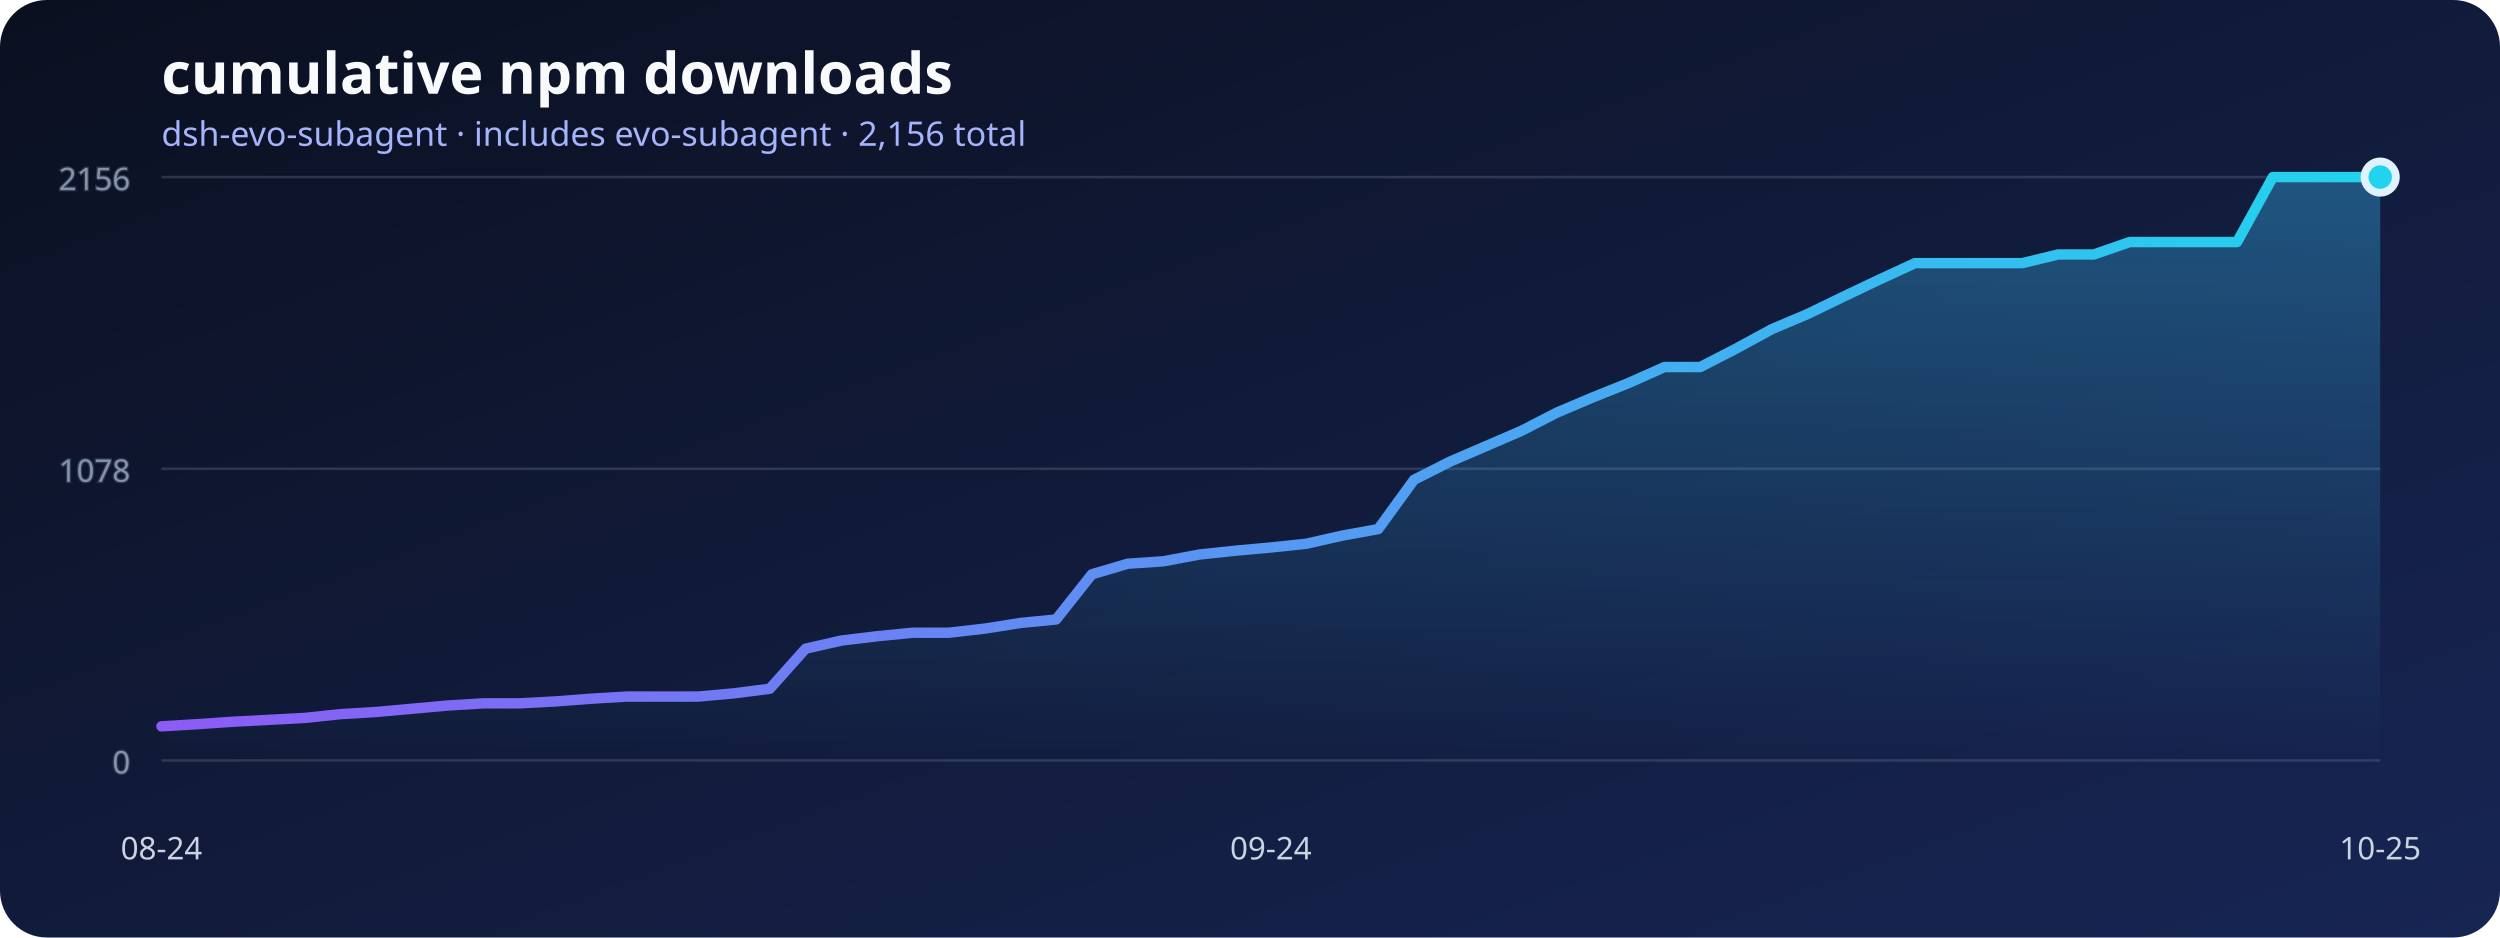
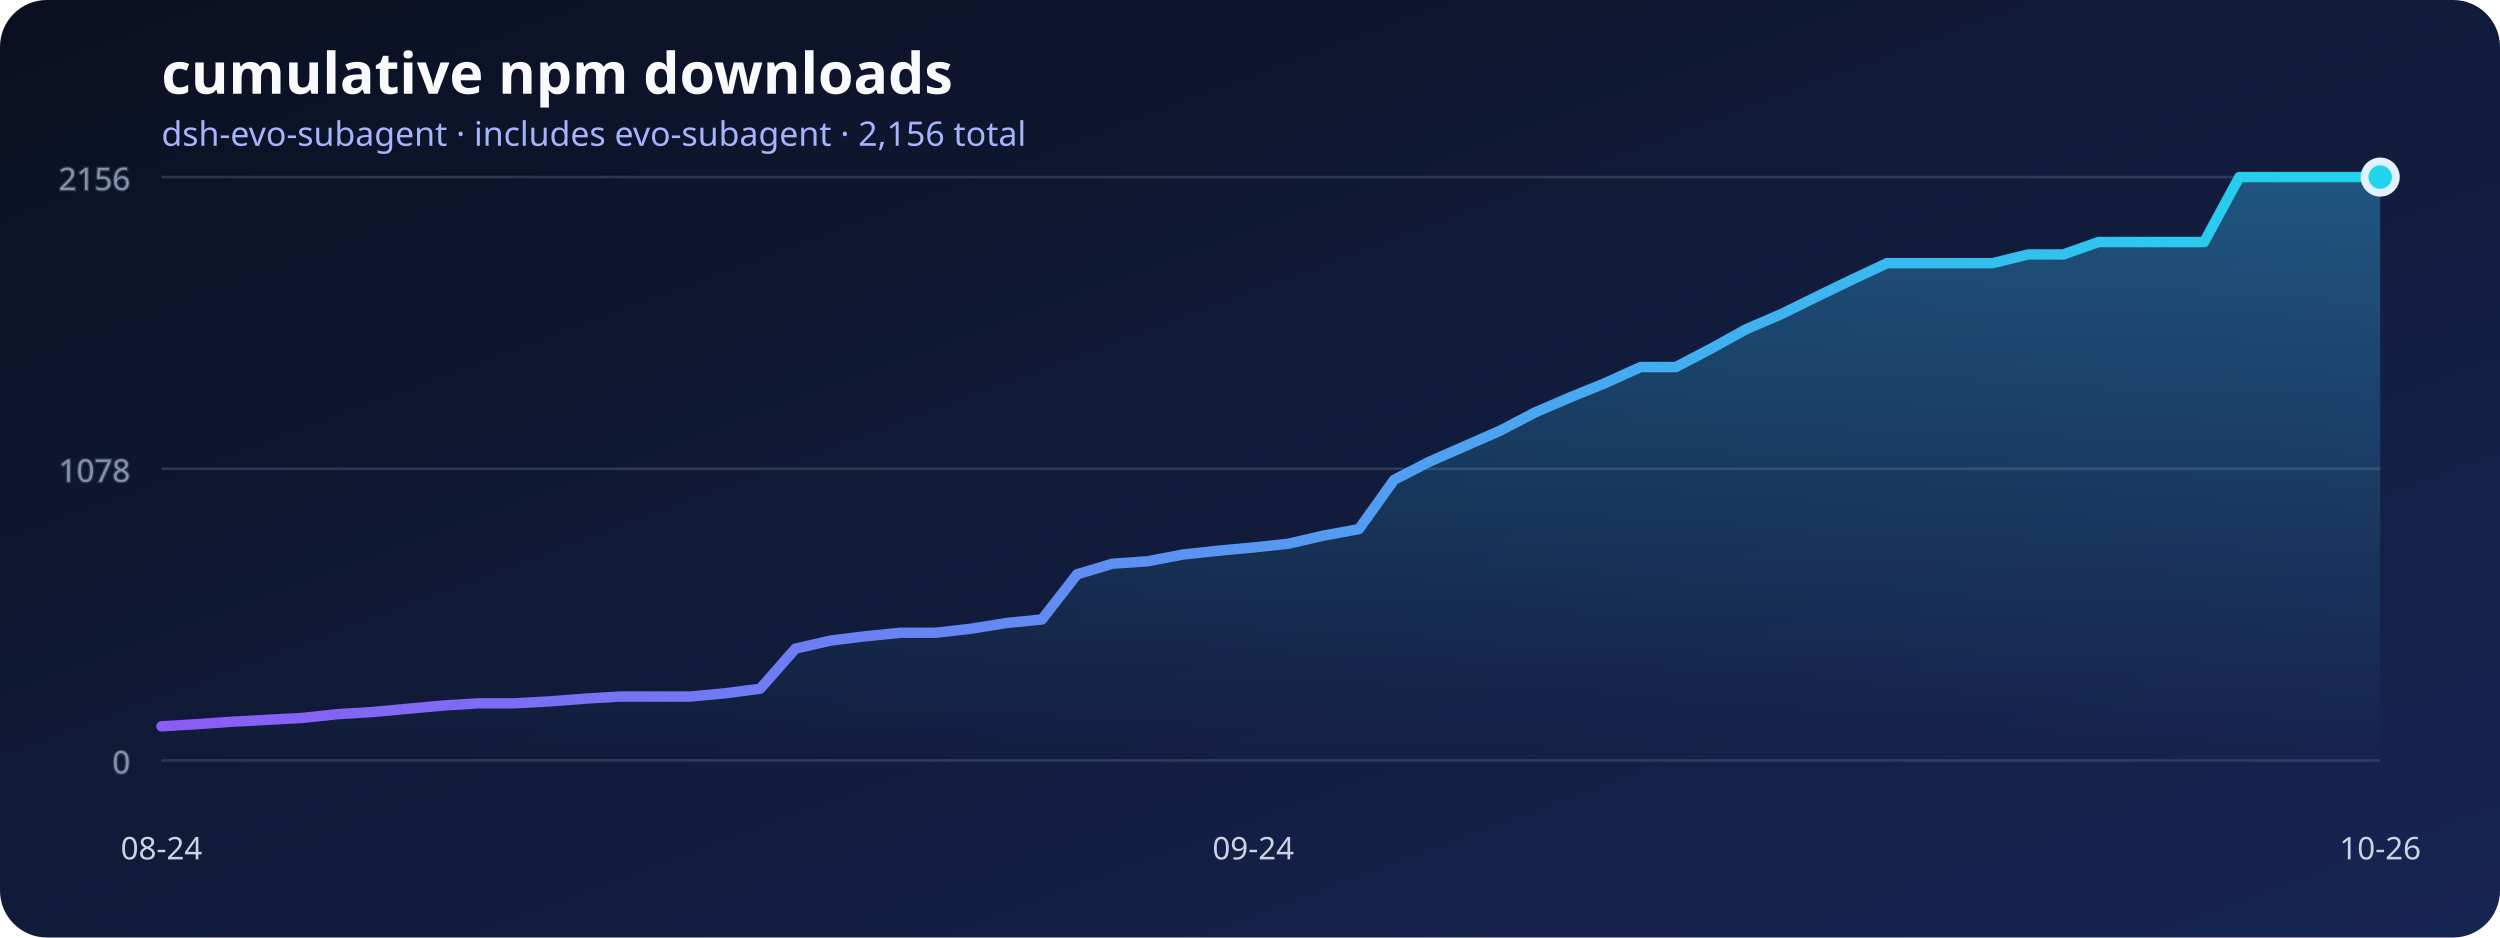
<svg xmlns="http://www.w3.org/2000/svg" width="960" height="360" viewBox="0 0 960 360" role="img" aria-labelledby="title desc">
  <defs>
    <linearGradient id="background" x1="0" x2="1" y1="0" y2="1">
      <stop stop-color="#0b1020" />
      <stop offset="1" stop-color="#172554" />
    </linearGradient>
    <linearGradient id="line" x1="0" x2="1">
      <stop stop-color="#8b5cf6" />
      <stop offset="1" stop-color="#22d3ee" />
    </linearGradient>
    <linearGradient id="area" x1="0" x2="0" y1="0" y2="1">
      <stop stop-color="#38bdf8" stop-opacity=".36" />
      <stop offset="1" stop-color="#38bdf8" stop-opacity="0" />
    </linearGradient>
  </defs>
  <rect width="960" height="360" rx="18" fill="url(#background)" />
  <text x="62" y="36" fill="#f8fafc" font-family="system-ui, sans-serif" font-size="22" font-weight="700">cumulative npm downloads</text>
  <text x="62" y="56" fill="#a5b4fc" font-family="system-ui, sans-serif" font-size="13">dsh-evo-subagent · includes evo-subagent · 2,156 total</text>
  <g stroke="#64748b" stroke-opacity=".35" fill="#94a3b8" font-family="system-ui, sans-serif" font-size="12">
    <line x1="62" y1="292" x2="914" y2="292" />
    <text x="50" y="297" text-anchor="end">0</text>
    <line x1="62" y1="180" x2="914" y2="180" />
    <text x="50" y="185" text-anchor="end">1078</text>
    <line x1="62" y1="68" x2="914" y2="68" />
    <text x="50" y="73" text-anchor="end">2156</text>
  </g>
-   <polygon points="62,292 62.00,278.91 75.74,278.08 89.48,277.14 103.23,276.42 116.97,275.69 130.71,274.23 144.45,273.40 158.19,272.16 171.94,270.91 185.68,270.08 199.42,270.08 213.16,269.35 226.90,268.31 240.65,267.48 254.39,267.48 268.13,267.48 281.87,266.23 295.61,264.47 309.35,249.09 323.10,245.97 336.84,244.31 350.58,242.96 364.32,242.96 378.06,241.40 391.81,239.22 405.55,237.87 419.29,220.52 433.03,216.47 446.77,215.53 460.52,212.94 474.26,211.48 488.00,210.23 501.74,208.78 515.48,205.66 529.23,203.17 542.97,184.26 556.71,177.30 570.45,171.38 584.19,165.45 597.94,158.39 611.68,152.57 625.42,147.06 639.16,140.94 652.90,140.94 666.65,133.87 680.39,126.39 694.13,120.57 707.87,113.92 721.61,107.38 735.35,101.04 749.10,101.04 762.84,101.04 776.58,101.04 790.32,97.71 804.06,97.71 817.81,92.94 831.55,92.94 845.29,92.94 859.03,92.94 872.77,68.00 886.52,68.00 900.26,68.00 914.00,68.00 914,292" fill="url(#area)" />
-   <polyline points="62.00,278.91 75.74,278.08 89.48,277.14 103.23,276.42 116.97,275.69 130.71,274.23 144.45,273.40 158.19,272.16 171.94,270.91 185.68,270.08 199.42,270.08 213.16,269.35 226.90,268.31 240.65,267.48 254.39,267.48 268.13,267.48 281.87,266.23 295.61,264.47 309.35,249.09 323.10,245.97 336.84,244.31 350.58,242.96 364.32,242.96 378.06,241.40 391.81,239.22 405.55,237.87 419.29,220.52 433.03,216.47 446.77,215.53 460.52,212.94 474.26,211.48 488.00,210.23 501.74,208.78 515.48,205.66 529.23,203.17 542.97,184.26 556.71,177.30 570.45,171.38 584.19,165.45 597.94,158.39 611.68,152.57 625.42,147.06 639.16,140.94 652.90,140.94 666.65,133.87 680.39,126.39 694.13,120.57 707.87,113.92 721.61,107.38 735.35,101.04 749.10,101.04 762.84,101.04 776.58,101.04 790.32,97.71 804.06,97.71 817.81,92.94 831.55,92.94 845.29,92.94 859.03,92.94 872.77,68.00 886.52,68.00 900.26,68.00 914.00,68.00" fill="none" stroke="url(#line)" stroke-width="4" stroke-linecap="round" stroke-linejoin="round" />
+   <polygon points="62,292 62.00,278.91 75.52,278.08 89.05,277.14 102.57,276.42 116.10,275.69 129.62,274.23 143.14,273.40 156.67,272.16 170.19,270.91 183.71,270.08 197.24,270.08 210.76,269.35 224.29,268.31 237.81,267.48 251.33,267.48 264.86,267.48 278.38,266.23 291.90,264.47 305.43,249.09 318.95,245.97 332.48,244.31 346.00,242.96 359.52,242.96 373.05,241.40 386.57,239.22 400.10,237.87 413.62,220.52 427.14,216.47 440.67,215.53 454.19,212.94 467.71,211.48 481.24,210.23 494.76,208.78 508.29,205.66 521.81,203.17 535.33,184.26 548.86,177.30 562.38,171.38 575.90,165.45 589.43,158.39 602.95,152.57 616.48,147.06 630.00,140.94 643.52,140.94 657.05,133.87 670.57,126.39 684.10,120.57 697.62,113.92 711.14,107.38 724.67,101.04 738.19,101.04 751.71,101.04 765.24,101.04 778.76,97.71 792.29,97.71 805.81,92.94 819.33,92.94 832.86,92.94 846.38,92.94 859.90,68.00 873.43,68.00 886.95,68.00 900.48,68.00 914.00,68.00 914,292" fill="url(#area)" />
+   <polyline points="62.00,278.91 75.52,278.08 89.05,277.14 102.57,276.42 116.10,275.69 129.62,274.23 143.14,273.40 156.67,272.16 170.19,270.91 183.71,270.08 197.24,270.08 210.76,269.35 224.29,268.31 237.81,267.48 251.33,267.48 264.86,267.48 278.38,266.23 291.90,264.47 305.43,249.09 318.95,245.97 332.48,244.31 346.00,242.96 359.52,242.96 373.05,241.40 386.57,239.22 400.10,237.87 413.62,220.52 427.14,216.47 440.67,215.53 454.19,212.94 467.71,211.48 481.24,210.23 494.76,208.78 508.29,205.66 521.81,203.17 535.33,184.26 548.86,177.30 562.38,171.38 575.90,165.45 589.43,158.39 602.95,152.57 616.48,147.06 630.00,140.94 643.52,140.94 657.05,133.87 670.57,126.39 684.10,120.57 697.62,113.92 711.14,107.38 724.67,101.04 738.19,101.04 751.71,101.04 765.24,101.04 778.76,97.71 792.29,97.71 805.81,92.94 819.33,92.94 832.86,92.94 846.38,92.94 859.90,68.00 873.43,68.00 886.95,68.00 900.48,68.00 914.00,68.00" fill="none" stroke="url(#line)" stroke-width="4" stroke-linecap="round" stroke-linejoin="round" />
  <g fill="#cbd5e1" font-family="system-ui, sans-serif" font-size="12">
    <text x="62" y="330" text-anchor="middle">08-24</text>
-     <text x="488" y="330" text-anchor="middle">09-24</text>
-     <text x="914" y="330" text-anchor="middle">10-25</text>
+     <text x="481.238" y="330" text-anchor="middle">09-24</text>
+     <text x="914" y="330" text-anchor="middle">10-26</text>
  </g>
  <circle cx="914" cy="68" r="6" fill="#22d3ee" stroke="#e0f2fe" stroke-width="3" />
</svg>
